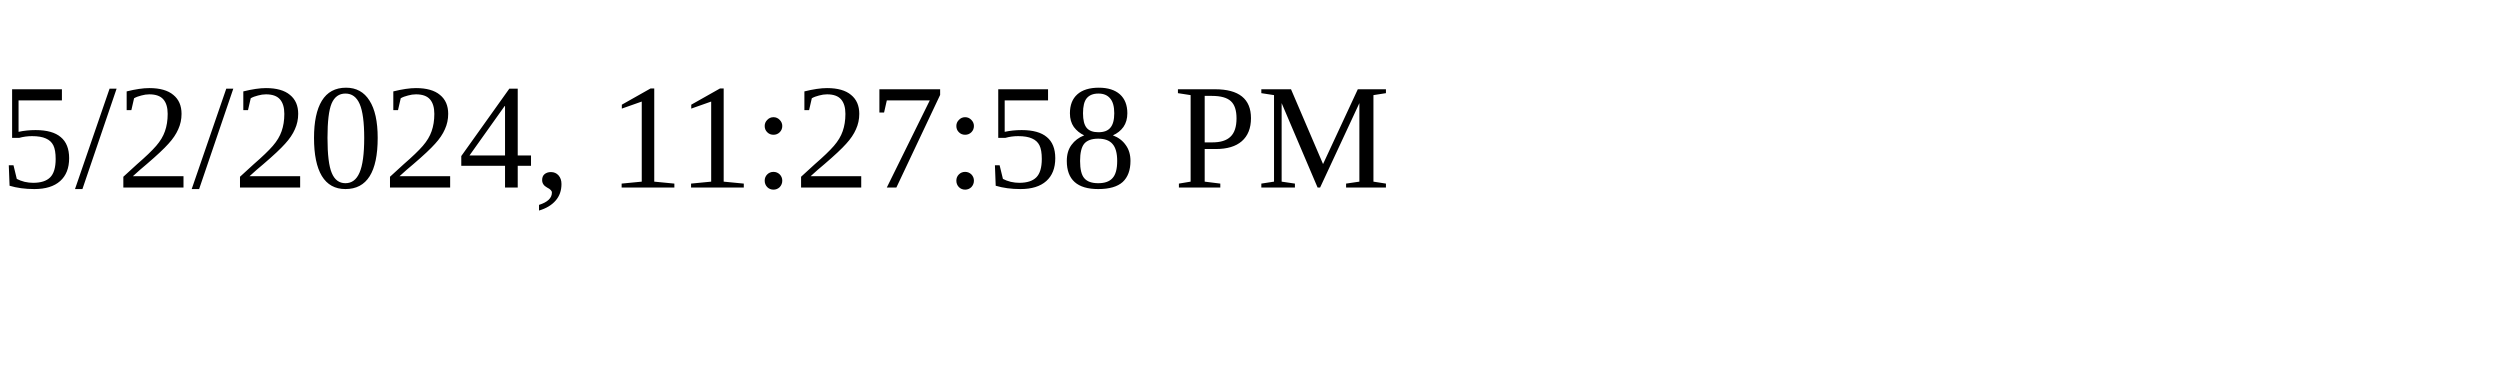
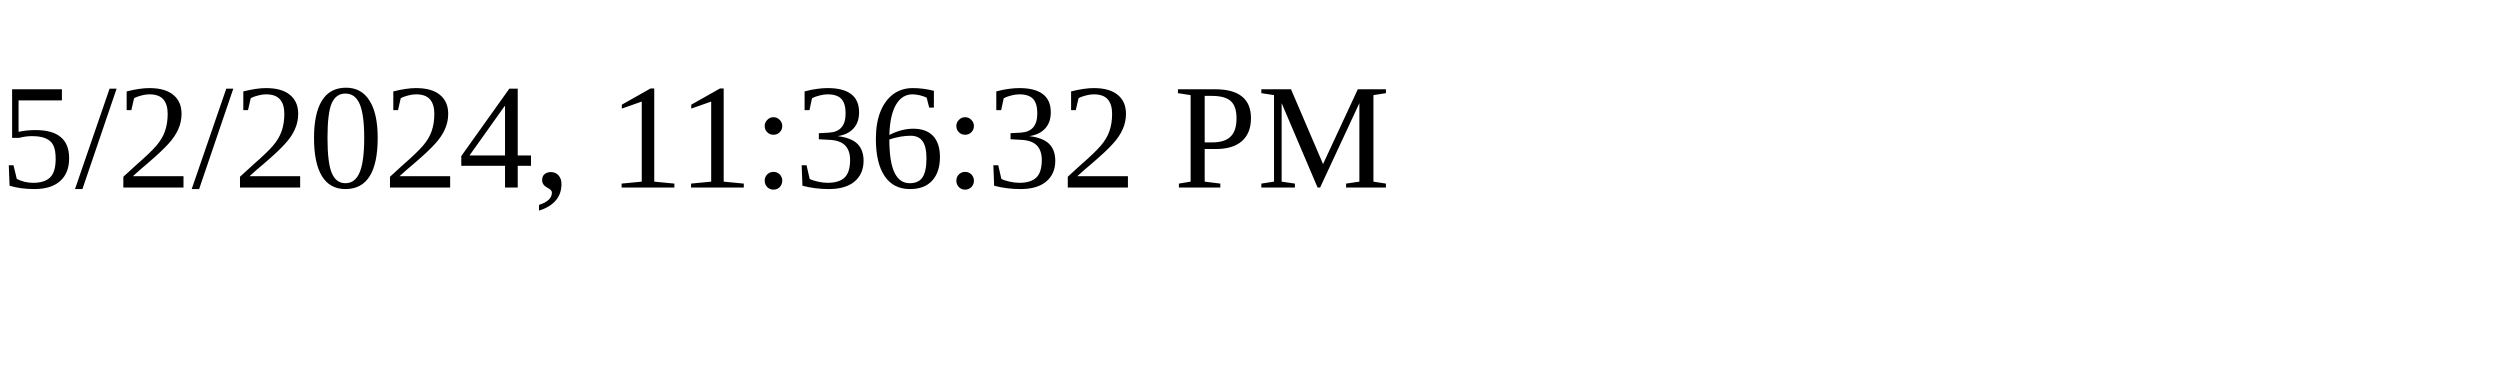
<svg xmlns="http://www.w3.org/2000/svg" height="30" width="200">
-   <text x="0" y="15">5/2/2024, 11:27:58 PM</text>
+   <text x="0" y="15">5/2/2024, 11:36:32 PM</text>
</svg>
